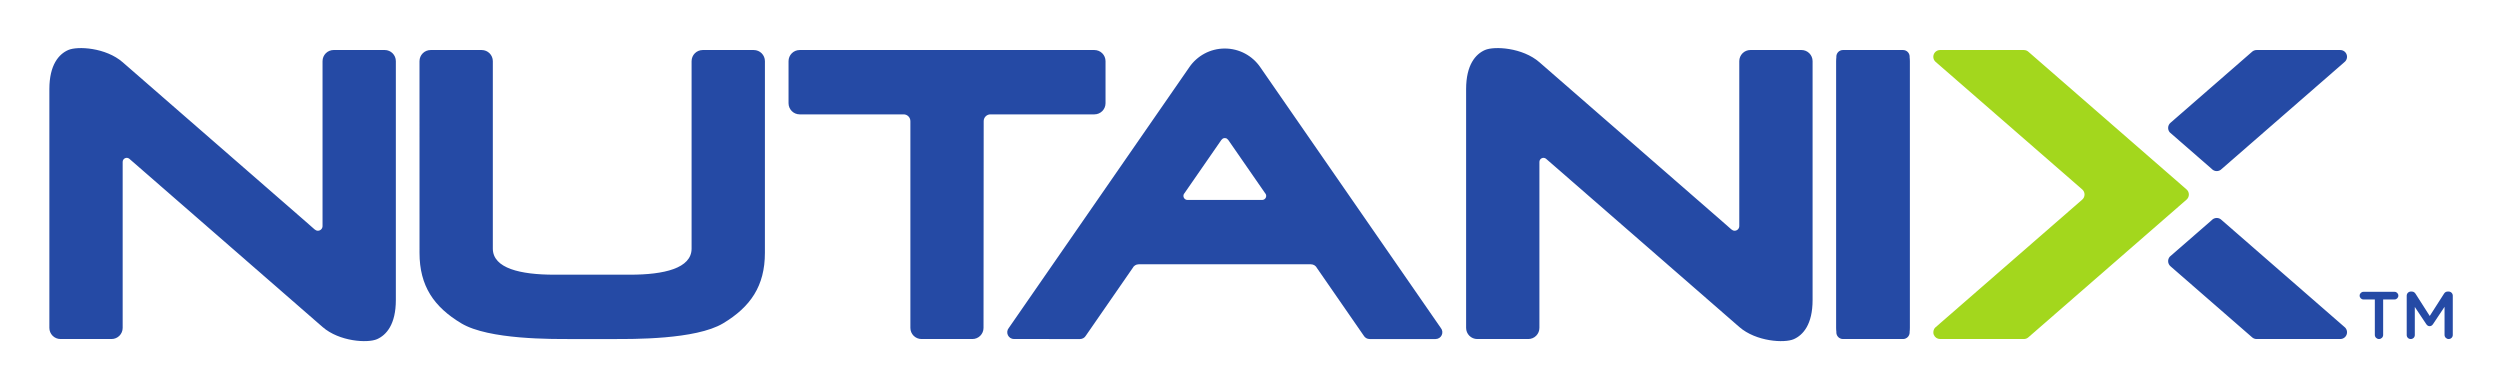
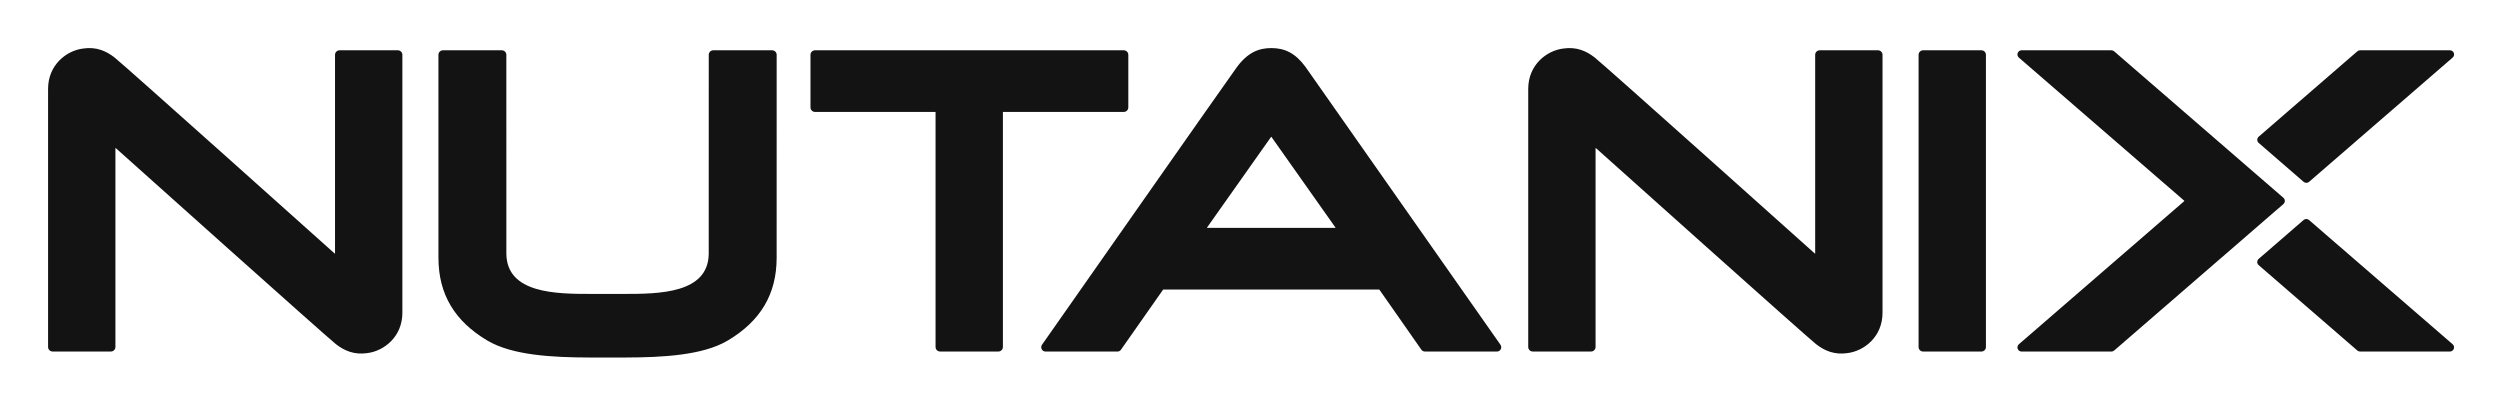
- <svg xmlns="http://www.w3.org/2000/svg" role="img" viewBox="-19.17 -18.67 970.84 150.84">
-   <path fill="#254aa5" d="M719.844.754h-23.325a2.567 2.567 0 0 0-2.57 2.565v107.1a2.572 2.572 0 0 0 2.57 2.569h23.325a2.576 2.576 0 0 0 2.573-2.57V3.32a2.571 2.571 0 0 0-2.573-2.565M903.065 97.62h-4.418a1.483 1.483 0 1 1 0-2.967h12.09c.807 0 1.458.677 1.458 1.482 0 .808-.651 1.484-1.458 1.484h-4.445v13.78c0 .884-.73 1.589-1.613 1.589-.884 0-1.614-.705-1.614-1.589V97.62m12.378-1.457c0-.884.701-1.614 1.613-1.614h.336c.703 0 1.17.365 1.483.859l5.512 8.633 5.54-8.659c.337-.547.805-.833 1.456-.833h.337c.91 0 1.613.73 1.613 1.614V111.4c0 .884-.704 1.589-1.613 1.589-.856 0-1.585-.73-1.585-1.589v-10.92l-4.448 6.682c-.338.52-.754.834-1.351.834-.572 0-.99-.314-1.328-.834l-4.42-6.63v10.896c0 .884-.701 1.56-1.585 1.56s-1.56-.676-1.56-1.56V96.163M273.55.758h-19.826a4.326 4.326 0 0 0-4.325 4.326V77.86c0 7.678-10.714 10.143-23.856 10.143h-29.472c-13.144 0-23.858-2.465-23.858-10.143V5.084a4.325 4.325 0 0 0-4.325-4.326h-19.825a4.325 4.325 0 0 0-4.326 4.326s.008 61.605.008 74.457c0 12.852 5.592 20.973 16.235 27.355 10.641 6.382 35.437 6.094 42.79 6.094h16.073c7.352 0 32.148.288 42.789-6.094 10.643-6.382 16.235-14.503 16.235-27.355s.009-74.457.009-74.457a4.326 4.326 0 0 0-4.325-4.326m581.75.754a2.617 2.617 0 0 1 1.839-.754h32.5a2.626 2.626 0 0 1 1.59 4.715l-47.709 41.534a2.616 2.616 0 0 1-1.854.768 2.619 2.619 0 0 1-1.944-.859l-16.251-14.145a2.617 2.617 0 0 1-.68-1.763c0-.807.361-1.528.936-2.012l31.573-27.484m0 110.721a2.613 2.613 0 0 0 1.839.755h32.5a2.626 2.626 0 0 0 1.59-4.716l-47.709-41.535a2.619 2.619 0 0 0-1.854-.766c-.772 0-1.464.332-1.944.859l-16.251 14.145a2.617 2.617 0 0 0-.68 1.763c0 .808.361 1.528.936 2.013l31.573 27.482" />
-   <path fill="#a3d71d" d="M768.545 112.297a2.62 2.62 0 0 1-1.773.69h-32.541a2.626 2.626 0 0 1-1.856-4.48l57.024-49.627a2.618 2.618 0 0 0 .934-2.01c0-.762-.325-1.447-.842-1.926L732.536 5.387a2.626 2.626 0 0 1 1.695-4.63l32.541.001c.687 0 1.312.263 1.779.694L829.94 54.89a2.622 2.622 0 0 1-.004 3.972l-61.39 53.436" />
-   <path fill="#254aa5" d="M362.832 28.365a2.622 2.622 0 0 1 2.624-2.622h40.365a4.326 4.326 0 0 0 4.327-4.326V5.084a4.326 4.326 0 0 0-4.327-4.326H291.375a4.326 4.326 0 0 0-4.327 4.326v16.333a4.326 4.326 0 0 0 4.327 4.326h40.365a2.622 2.622 0 0 1 2.624 2.622v80.297a4.325 4.325 0 0 0 4.327 4.326h19.75a4.324 4.324 0 0 0 4.326-4.326l.065-80.297M102.983 70.396c.357.295.783.538 1.285.538 1.002 0 1.815-.81 1.815-1.812V5.076A4.326 4.326 0 0 1 110.41.75h19.816a4.325 4.325 0 0 1 4.326 4.326v92.776c0 9.469-3.697 13.605-7.316 15.193-3.62 1.588-14.598.965-21.152-4.74L35.086 46.496s-3.8-3.325-4.067-3.534a1.578 1.578 0 0 0-2.552 1.242v64.457a4.326 4.326 0 0 1-4.325 4.326H4.326A4.325 4.325 0 0 1 0 108.662v-92.71C0 6.482 3.697 2.346 7.316.758c3.62-1.588 14.598-.967 21.152 4.74l70.997 61.807s3.291 2.902 3.518 3.09m550.173.001c.357.295.783.538 1.285.538 1.003 0 1.815-.81 1.815-1.812V5.076A4.326 4.326 0 0 1 660.581.75h19.816a4.327 4.327 0 0 1 4.327 4.326v92.776c0 9.469-3.696 13.605-7.315 15.193-3.62 1.588-14.597.965-21.153-4.74l-70.997-61.808s-3.799-3.325-4.067-3.534a1.578 1.578 0 0 0-2.553 1.242v64.457a4.323 4.323 0 0 1-4.326 4.326H554.5a4.324 4.324 0 0 1-4.327-4.326v-92.71c0-9.47 3.696-13.606 7.315-15.194 3.62-1.588 14.597-.967 21.15 4.74 6.557 5.705 70.998 61.807 70.998 61.807s3.292 2.902 3.52 3.09M693.95 5.084a4.326 4.326 0 0 1 4.326-4.326h19.816a4.325 4.325 0 0 1 4.325 4.326v103.578a4.325 4.325 0 0 1-4.325 4.326h-19.816a4.326 4.326 0 0 1-4.327-4.326V5.084M470.961 58.981h-28.993a1.577 1.577 0 0 1-1.117-2.69l14.262-20.599c.079-.13.21-.213.323-.315.087-.08.155-.182.259-.24.19-.107.414-.152.642-.171.046-.006.082-.033.128-.034.046 0 .082.028.127.034.228.019.452.064.643.17.104.06.172.16.26.241.112.102.242.185.321.315l14.263 20.6a1.574 1.574 0 0 1-1.118 2.69zm69.372 49.688L470.232 7.418l.003-.005c-3.012-4.374-8.056-7.241-13.77-7.241h-.001c-5.713 0-10.757 2.867-13.77 7.241l.003.005-70.101 101.25a2.626 2.626 0 0 0 2.005 4.32l25.634.002a2.62 2.62 0 0 0 2.277-1.32l18.141-26.213a2.625 2.625 0 0 1 2.368-1.491h66.887c1.045 0 1.945.61 2.368 1.491l18.14 26.213a2.623 2.623 0 0 0 2.279 1.32h25.633a2.626 2.626 0 0 0 2.005-4.321" />
+ <svg xmlns="http://www.w3.org/2000/svg" role="img" viewBox="-21.28 -21.28 1106.56 178.56">
+   <style>svg {enable-background:new 0 0 1064.95 134.32}</style>
+   <path fill="#131313" d="M476.14 28.26h-53.43c-.05 0-.08.04-.08.08v103.97c0 1.1-.9 2-2 2h-25.81c-1.1 0-2-.9-2-2V28.34c0-.05-.04-.08-.08-.08h-53.28c-1.1 0-2-.9-2-2V2.98c0-1.1.9-2 2-2h136.68c1.1 0 2 .9 2 2v23.28c0 1.1-.89 2-2 2zM855.74.98h-25.81c-1.1 0-2 .9-2 2v129.34c0 1.1.9 2 2 2h25.81c1.1 0 2-.9 2-2V2.98c0-1.11-.9-2-2-2zm208.57 130.1c.58.5.79 1.32.52 2.04s-.96 1.2-1.73 1.2h-39.75c-.44 0-.87-.16-1.21-.45l-43.67-37.79c-.4-.35-.64-.86-.64-1.39 0-.54.23-1.04.64-1.39l19.87-17.2c.69-.6 1.72-.6 2.41 0l63.56 54.98zM998.36 59.2c.35.3.78.45 1.21.45.43 0 .86-.15 1.21-.45l63.54-54.99c.58-.5.79-1.32.52-2.04s-.96-1.2-1.73-1.2h-39.75c-.44 0-.87.16-1.21.45l-43.67 37.79c-.4.35-.64.86-.64 1.39 0 .54.23 1.04.64 1.39l19.88 17.21zm-8.32 8.45c0-.54-.23-1.04-.64-1.39L914.49 1.43c-.33-.29-.76-.45-1.21-.45h-39.75c-.77 0-1.46.48-1.73 1.2s-.06 1.53.52 2.04l73.23 63.37c.04.03.04.09 0 .13l-73.23 63.37c-.58.5-.79 1.32-.52 2.04s.96 1.2 1.73 1.2h39.75c.44 0 .87-.16 1.21-.45l74.91-64.83c.41-.36.64-.87.64-1.4zM29.81 44.32c0-.07.08-.11.13-.07 3.92 3.51 93.13 83.39 97.43 86.77 3.8 2.98 8.19 4.83 13.91 3.99 7.4-.9 15.54-7.22 15.54-17.86V2.98c0-1.1-.9-2-2-2h-25.81c-1.1 0-2 .9-2 2v87.91c0 .07-.08.11-.13.07-3.92-3.51-93.13-83.39-97.43-86.77C25.65 1.21 21.26-.64 15.54.2 8.14 1.1 0 7.43 0 18.06v114.25c0 1.1.9 2 2 2h25.81c1.1 0 2-.9 2-2V44.32zm655.15 0c0-.07.08-.11.13-.07 3.92 3.51 93.13 83.39 97.43 86.77 3.8 2.98 8.19 4.83 13.91 3.99 7.4-.9 15.54-7.22 15.54-17.86V2.98c0-1.1-.9-2-2-2h-25.81c-1.1 0-2 .9-2 2v87.91c0 .07-.08.11-.13.07-3.92-3.51-93.13-83.39-97.43-86.77-3.8-2.98-8.19-4.83-13.91-3.99-7.4.9-15.54 7.23-15.54 17.86v114.25c0 1.1.9 2 2 2h25.81c1.1 0 2-.9 2-2V44.32zm-429.24 92.64c16.08-.04 34-.95 45-7.44 14.64-8.64 21.76-20.64 21.76-36.67l.01-89.87c0-1.1-.9-2-2-2h-26.06c-1.1 0-2 .9-2 2l-.01 88.12c-.25 17.54-21.98 17.72-37.66 17.72h-14.25c-15.68 0-37.4-.17-37.66-17.72l-.01-88.12c0-1.1-.9-2-2-2h-26.06c-1.1 0-2 .9-2 2l.01 89.87c0 16.03 7.12 28.03 21.76 36.67 11 6.49 28.92 7.41 45 7.44h16.17zm387.14-5.65c.41.58.46 1.34.14 1.98-.32.63-.97 1.03-1.68 1.03h-31.87c-.64 0-1.24-.31-1.61-.84l-18.59-26.58c-.02-.02-.04-.04-.07-.04h-95.56c-.03 0-.05.01-.07.04l-18.66 26.61c-.35.51-.93.81-1.54.81h-31.87c-.71 0-1.36-.4-1.68-1.03s-.27-1.4.14-1.98c0 0 81.05-115.69 86.05-122.6S536.02 0 541.44 0c5.97 0 10.58 2.23 15.02 8.18l86.4 123.13zm-73.02-51.86L541.48 39.3c-.03-.05-.1-.05-.14 0l-28.37 40.15c-.04.06 0 .13.07.13h56.73c.07 0 .11-.08.07-.13z" />
</svg>
